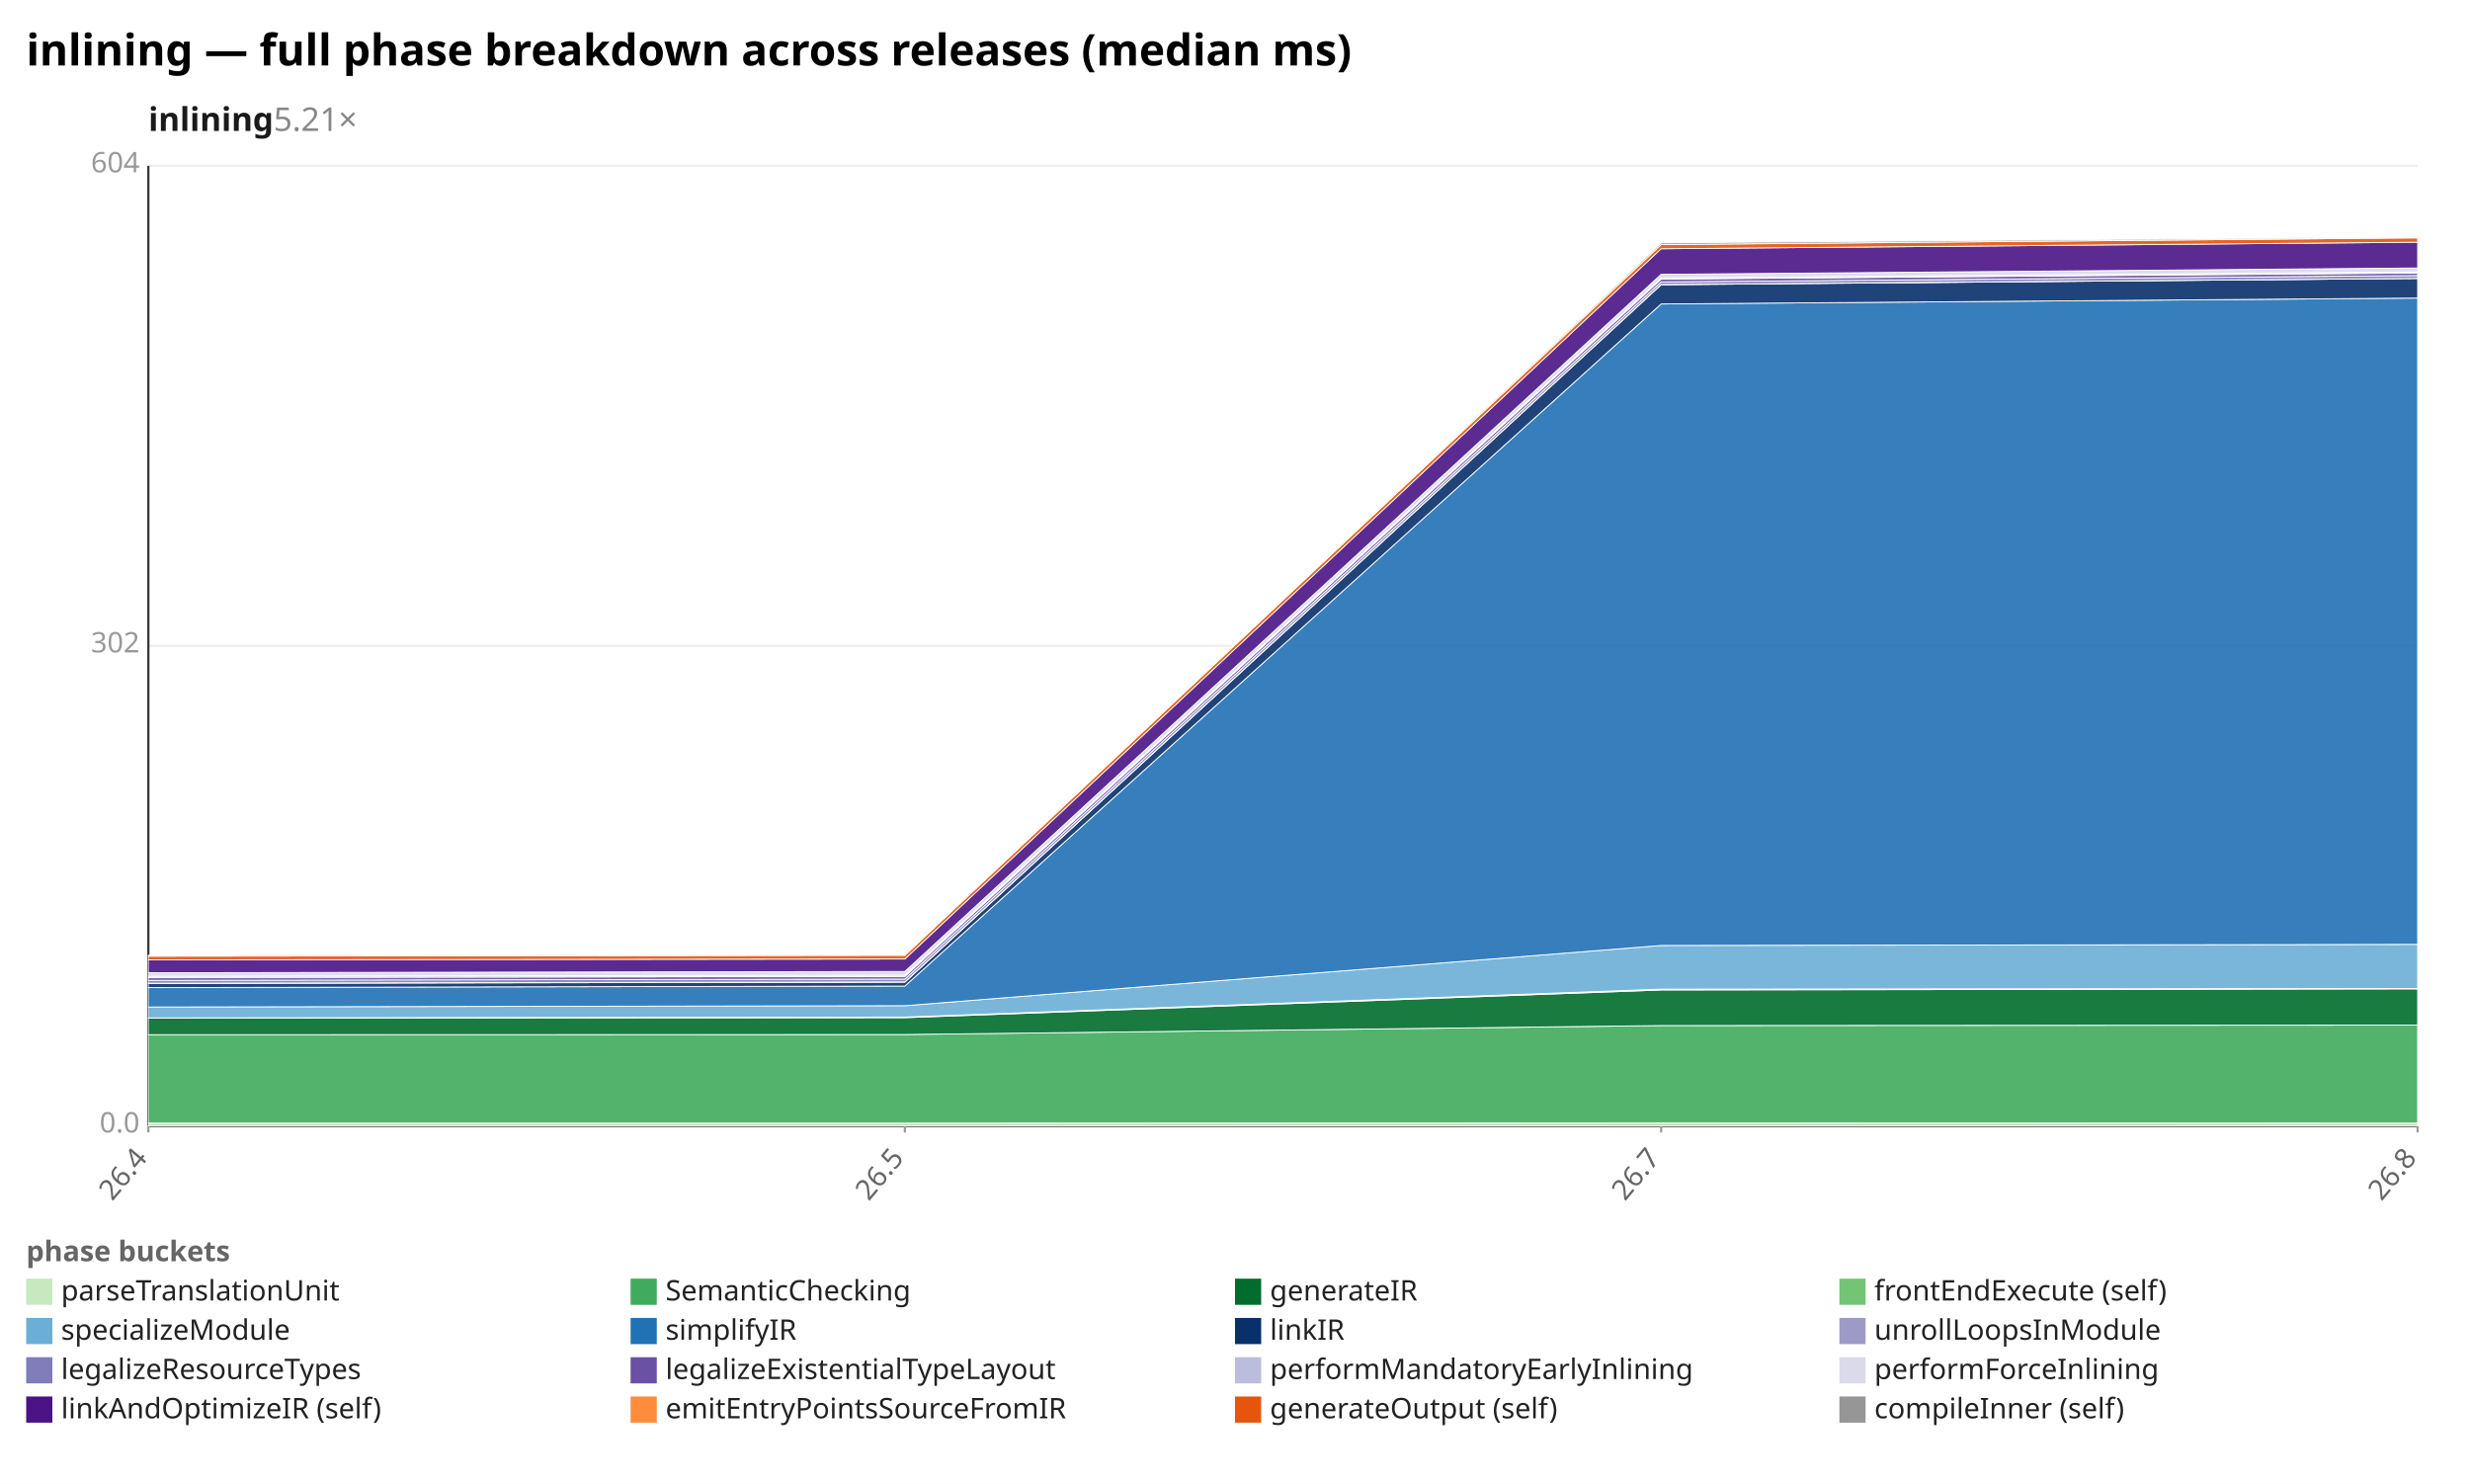
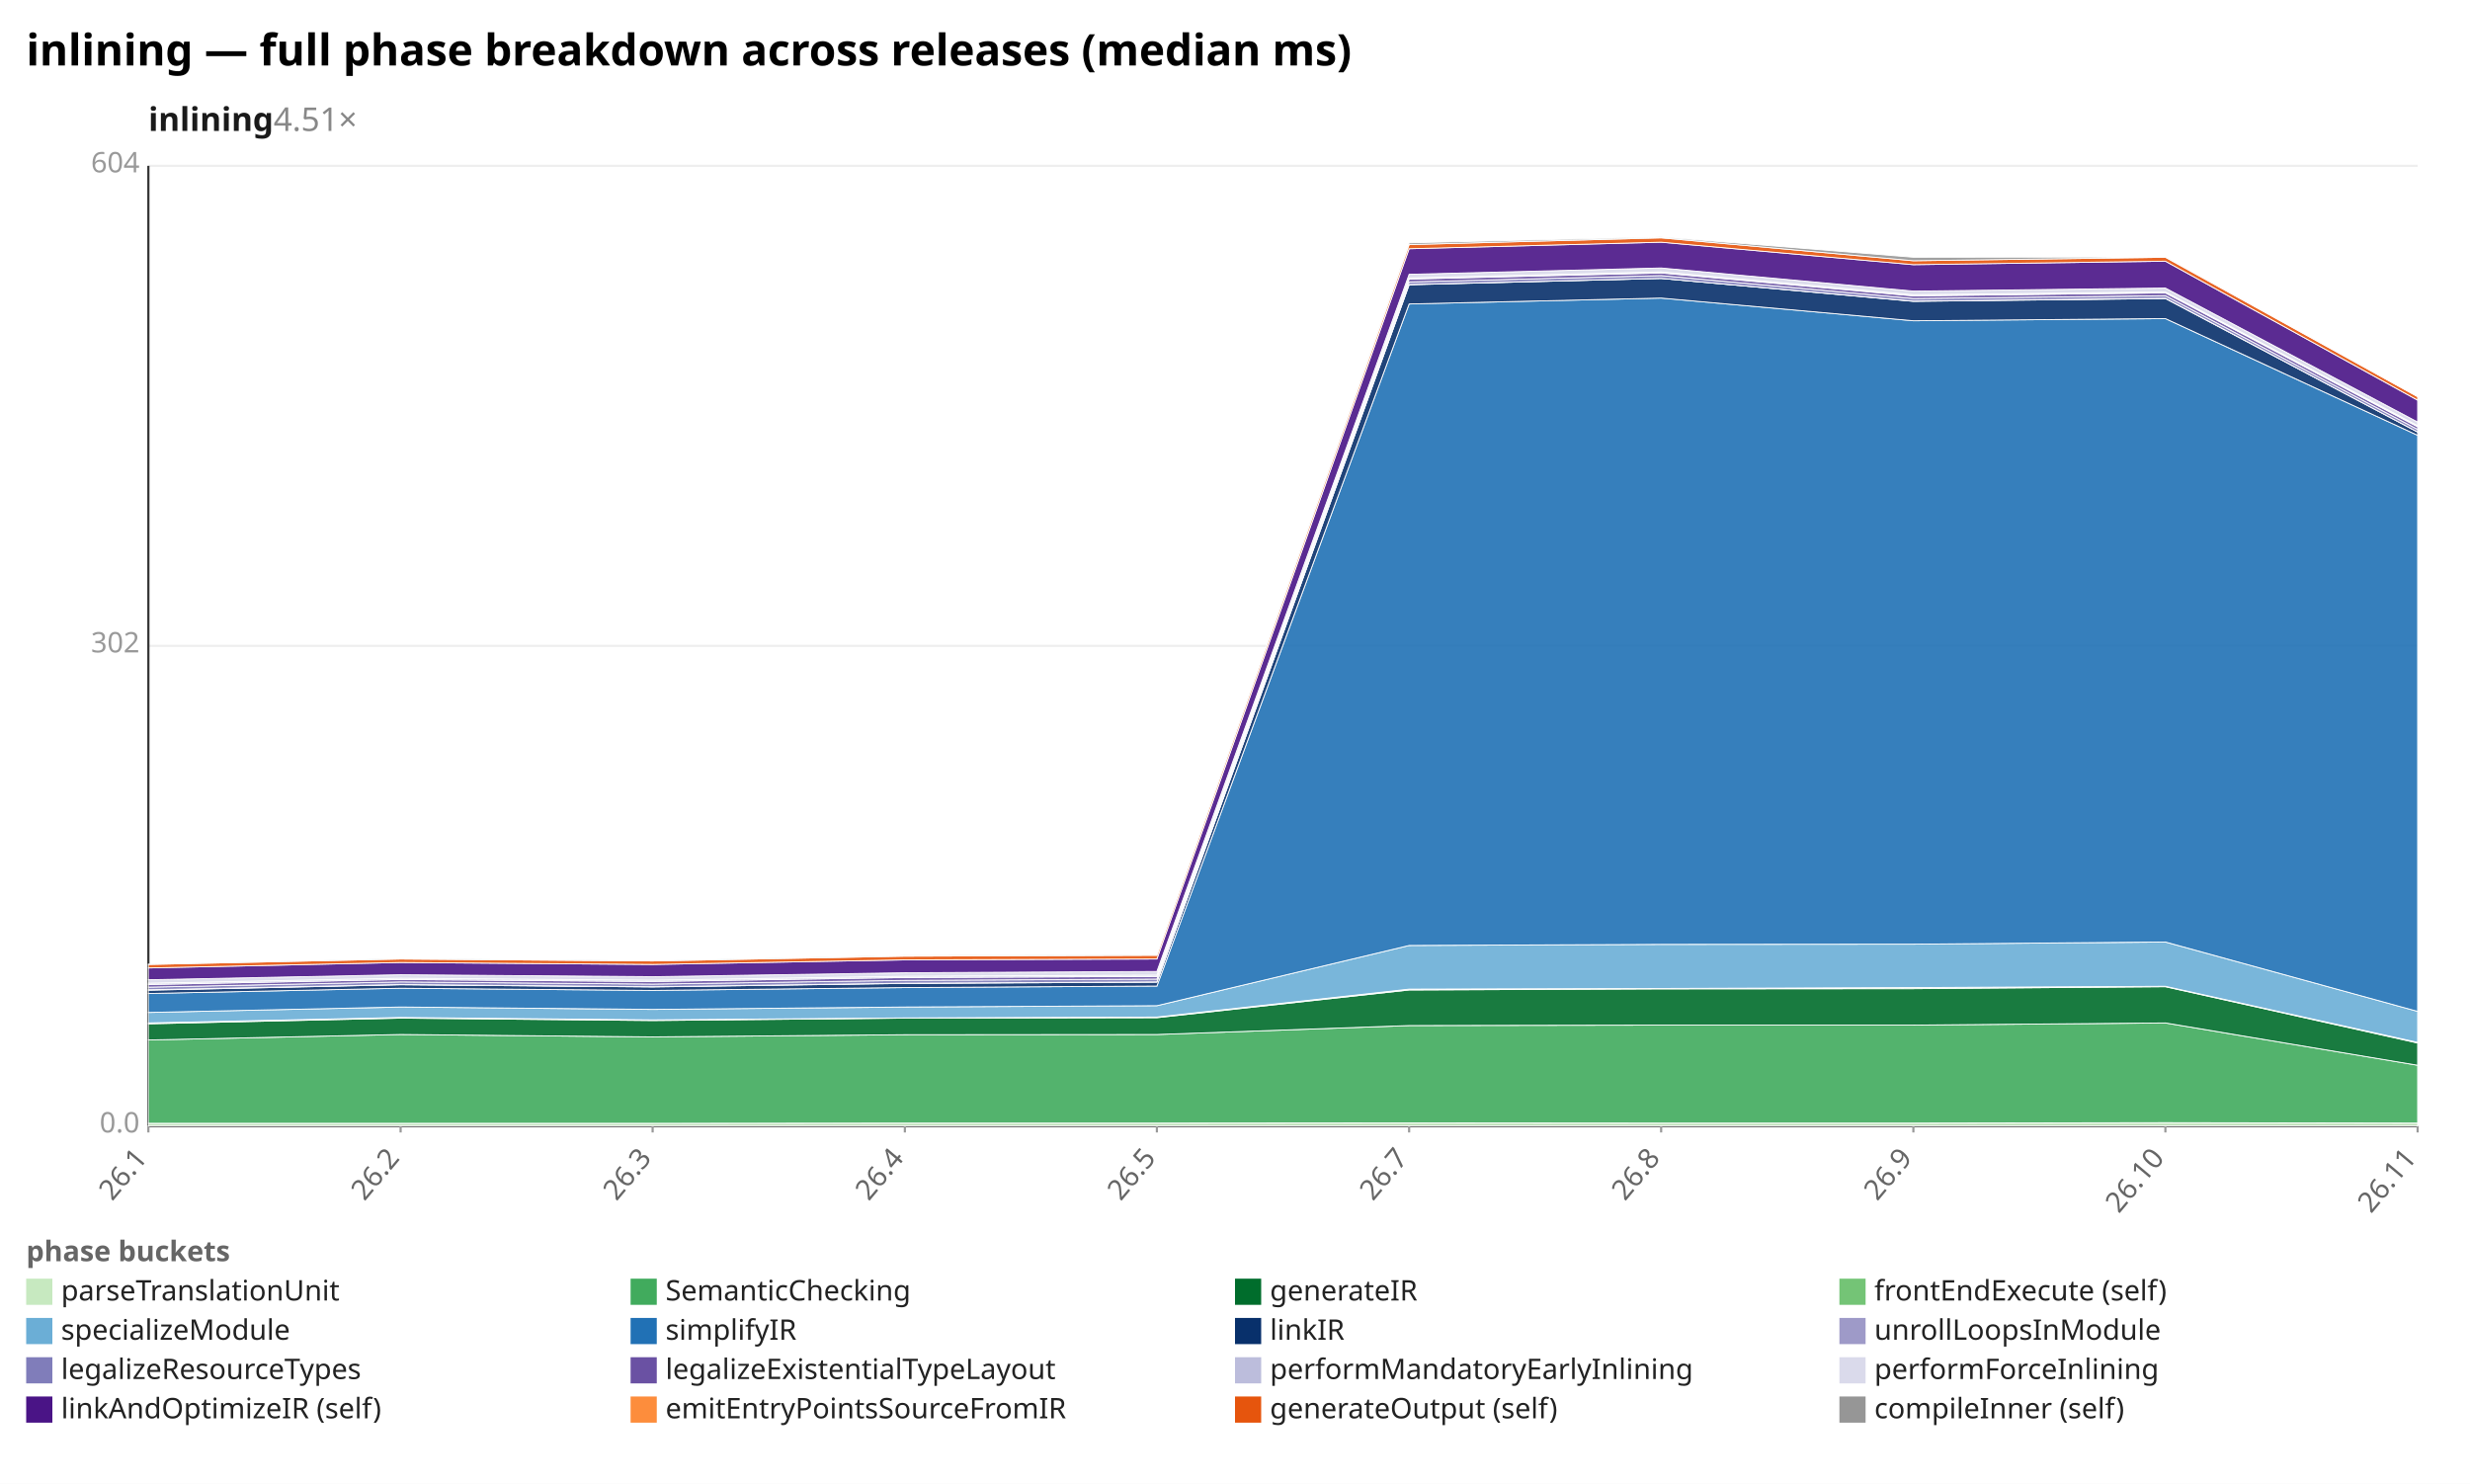
<svg xmlns="http://www.w3.org/2000/svg" width="1132" height="680" viewBox="0 0 1132 680" preserveAspectRatio="xMidYMid meet" font-family="sans-serif" font-size="13">
  <rect width="1132" height="680" fill="white" />
  <text x="12" y="30" font-size="20" font-weight="bold">inlining — full phase breakdown across releases (median ms)</text>
-   <text x="68" y="60" font-size="15" font-weight="600" fill="#1a1a1a">inlining<tspan fill="#888" font-weight="400" text-decoration="none">  5.21×</tspan>
+   <text x="68" y="60" font-size="15" font-weight="600" fill="#1a1a1a">inlining<tspan fill="#888" font-weight="400" text-decoration="none">  4.51×</tspan>
  </text>
  <line x1="68.0" y1="516.0" x2="1108.0" y2="516.0" stroke="#eee" />
  <text x="64.0" y="519.0" text-anchor="end" fill="#999">0.0</text>
  <line x1="68.0" y1="296.0" x2="1108.0" y2="296.0" stroke="#eee" />
  <text x="64.0" y="299.0" text-anchor="end" fill="#999">302</text>
  <line x1="68.0" y1="76.0" x2="1108.0" y2="76.0" stroke="#eee" />
  <text x="64.0" y="79.0" text-anchor="end" fill="#999">604</text>
  <line x1="68.0" y1="76.0" x2="68.0" y2="516.0" stroke="#333" />
  <line x1="68.0" y1="516.0" x2="1108.0" y2="516.0" stroke="#333" />
  <line x1="68.0" y1="516.0" x2="68.0" y2="519.0" stroke="#999" />
-   <text x="68.0" y="531.0" text-anchor="end" fill="#666" transform="rotate(-50 68.0 531.0)">26.4</text>
+   <text x="68.0" y="531.0" text-anchor="end" fill="#666" transform="rotate(-50 68.0 531.0)">26.1</text>
+   <line x1="183.6" y1="516.0" x2="183.6" y2="519.0" stroke="#999" />
+   <text x="183.6" y="531.0" text-anchor="end" fill="#666" transform="rotate(-50 183.6 531.0)">26.2</text>
+   <line x1="299.1" y1="516.0" x2="299.1" y2="519.0" stroke="#999" />
+   <text x="299.1" y="531.0" text-anchor="end" fill="#666" transform="rotate(-50 299.1 531.0)">26.3</text>
  <line x1="414.7" y1="516.0" x2="414.7" y2="519.0" stroke="#999" />
-   <text x="414.7" y="531.0" text-anchor="end" fill="#666" transform="rotate(-50 414.7 531.0)">26.5</text>
+   <text x="414.7" y="531.0" text-anchor="end" fill="#666" transform="rotate(-50 414.7 531.0)">26.4</text>
+   <line x1="530.2" y1="516.0" x2="530.2" y2="519.0" stroke="#999" />
+   <text x="530.2" y="531.0" text-anchor="end" fill="#666" transform="rotate(-50 530.2 531.0)">26.5</text>
+   <line x1="645.8" y1="516.0" x2="645.8" y2="519.0" stroke="#999" />
+   <text x="645.8" y="531.0" text-anchor="end" fill="#666" transform="rotate(-50 645.8 531.0)">26.7</text>
  <line x1="761.3" y1="516.0" x2="761.3" y2="519.0" stroke="#999" />
-   <text x="761.3" y="531.0" text-anchor="end" fill="#666" transform="rotate(-50 761.3 531.0)">26.7</text>
+   <text x="761.3" y="531.0" text-anchor="end" fill="#666" transform="rotate(-50 761.3 531.0)">26.8</text>
+   <line x1="876.9" y1="516.0" x2="876.9" y2="519.0" stroke="#999" />
+   <text x="876.9" y="531.0" text-anchor="end" fill="#666" transform="rotate(-50 876.9 531.0)">26.9</text>
+   <line x1="992.4" y1="516.0" x2="992.4" y2="519.0" stroke="#999" />
+   <text x="992.4" y="531.0" text-anchor="end" fill="#666" transform="rotate(-50 992.4 531.0)">26.10</text>
  <line x1="1108.0" y1="516.0" x2="1108.0" y2="519.0" stroke="#999" />
-   <text x="1108.0" y="531.0" text-anchor="end" fill="#666" transform="rotate(-50 1108.0 531.0)">26.8</text>
-   <polygon points="68.0,514.7 414.7,514.7 761.3,514.6 1108.0,514.7 1108.0,516.0 761.3,516.0 414.7,516.0 68.0,516.0" fill="#c7e9c0" fill-opacity="0.9" stroke="#fff" stroke-width="0.4" />
-   <polygon points="68.0,474.2 414.7,474.1 761.3,470.0 1108.0,469.8 1108.0,514.7 761.3,514.6 414.7,514.7 68.0,514.7" fill="#41ab5d" fill-opacity="0.9" stroke="#fff" stroke-width="0.4" />
-   <polygon points="68.0,466.6 414.7,466.4 761.3,453.7 1108.0,453.2 1108.0,469.8 761.3,470.0 414.7,474.1 68.0,474.2" fill="#006d2c" fill-opacity="0.9" stroke="#fff" stroke-width="0.4" />
-   <polygon points="68.0,466.5 414.7,466.1 761.3,453.3 1108.0,453.0 1108.0,453.2 761.3,453.7 414.7,466.4 68.0,466.6" fill="#74c476" fill-opacity="0.9" stroke="#fff" stroke-width="0.4" />
-   <polygon points="68.0,461.5 414.7,460.9 761.3,433.3 1108.0,432.8 1108.0,453.0 761.3,453.3 414.7,466.1 68.0,466.5" fill="#6baed6" fill-opacity="0.9" stroke="#fff" stroke-width="0.4" />
-   <polygon points="68.0,452.6 414.7,451.9 761.3,139.3 1108.0,136.6 1108.0,432.8 761.3,433.3 414.7,460.9 68.0,461.5" fill="#2171b5" fill-opacity="0.9" stroke="#fff" stroke-width="0.4" />
-   <polygon points="68.0,450.7 414.7,450.1 761.3,130.5 1108.0,127.6 1108.0,136.6 761.3,139.3 414.7,451.9 68.0,452.6" fill="#08306b" fill-opacity="0.9" stroke="#fff" stroke-width="0.4" />
-   <polygon points="68.0,450.6 414.7,450.0 761.3,130.4 1108.0,127.6 1108.0,127.6 761.3,130.5 414.7,450.1 68.0,450.7" fill="#9e9ac8" fill-opacity="0.9" stroke="#fff" stroke-width="0.4" />
-   <polygon points="68.0,449.3 414.7,448.7 761.3,129.2 1108.0,126.3 1108.0,127.6 761.3,130.4 414.7,450.0 68.0,450.6" fill="#807dba" fill-opacity="0.9" stroke="#fff" stroke-width="0.4" />
-   <polygon points="68.0,448.0 414.7,447.5 761.3,127.9 1108.0,125.1 1108.0,126.3 761.3,129.2 414.7,448.7 68.0,449.3" fill="#6a51a3" fill-opacity="0.9" stroke="#fff" stroke-width="0.4" />
-   <polygon points="68.0,447.4 414.7,446.9 761.3,127.4 1108.0,124.6 1108.0,125.1 761.3,127.9 414.7,447.5 68.0,448.0" fill="#bcbddc" fill-opacity="0.9" stroke="#fff" stroke-width="0.4" />
-   <polygon points="68.0,445.8 414.7,445.2 761.3,125.7 1108.0,122.8 1108.0,124.6 761.3,127.4 414.7,446.9 68.0,447.4" fill="#dadaeb" fill-opacity="0.9" stroke="#fff" stroke-width="0.4" />
-   <polygon points="68.0,439.9 414.7,439.5 761.3,114.0 1108.0,111.0 1108.0,122.8 761.3,125.7 414.7,445.2 68.0,445.8" fill="#4a1486" fill-opacity="0.9" stroke="#fff" stroke-width="0.4" />
-   <polygon points="68.0,438.2 414.7,437.8 761.3,112.1 1108.0,109.0 1108.0,111.0 761.3,114.0 414.7,439.5 68.0,439.9" fill="#e6550d" fill-opacity="0.9" stroke="#fff" stroke-width="0.4" />
-   <polygon points="68.0,437.8 414.7,437.7 761.3,111.3 1108.0,108.6 1108.0,109.0 761.3,112.1 414.7,437.8 68.0,438.2" fill="#969696" fill-opacity="0.9" stroke="#fff" stroke-width="0.4" />
+   <text x="1108.0" y="531.0" text-anchor="end" fill="#666" transform="rotate(-50 1108.0 531.0)">26.11</text>
+   <polygon points="68.0,514.8 183.6,514.8 299.1,514.8 414.7,514.7 530.2,514.7 645.8,514.6 761.3,514.7 876.9,514.7 992.4,514.5 1108.0,514.7 1108.0,516.0 992.4,516.0 876.9,516.0 761.3,516.0 645.8,516.0 530.2,516.0 414.7,516.0 299.1,516.0 183.6,516.0 68.0,516.0" fill="#c7e9c0" fill-opacity="0.9" stroke="#fff" stroke-width="0.4" />
+   <polygon points="68.0,476.6 183.6,474.1 299.1,475.2 414.7,474.2 530.2,474.1 645.8,470.0 761.3,469.8 876.9,469.8 992.4,468.8 1108.0,488.2 1108.0,514.7 992.4,514.5 876.9,514.7 761.3,514.7 645.8,514.6 530.2,514.7 414.7,514.7 299.1,514.8 183.6,514.8 68.0,514.8" fill="#41ab5d" fill-opacity="0.9" stroke="#fff" stroke-width="0.4" />
+   <polygon points="68.0,469.2 183.6,466.6 299.1,467.7 414.7,466.6 530.2,466.4 645.8,453.7 761.3,453.2 876.9,453.1 992.4,452.2 1108.0,478.0 1108.0,488.2 992.4,468.8 876.9,469.8 761.3,469.8 645.8,470.0 530.2,474.1 414.7,474.2 299.1,475.2 183.6,474.1 68.0,476.6" fill="#006d2c" fill-opacity="0.9" stroke="#fff" stroke-width="0.4" />
+   <polygon points="68.0,468.8 183.6,466.3 299.1,467.4 414.7,466.5 530.2,466.1 645.8,453.3 761.3,453.0 876.9,452.6 992.4,452.0 1108.0,477.7 1108.0,478.0 992.4,452.2 876.9,453.1 761.3,453.2 645.8,453.7 530.2,466.4 414.7,466.6 299.1,467.7 183.6,466.6 68.0,469.2" fill="#74c476" fill-opacity="0.9" stroke="#fff" stroke-width="0.4" />
+   <polygon points="68.0,464.0 183.6,461.5 299.1,462.6 414.7,461.5 530.2,460.9 645.8,433.3 761.3,432.8 876.9,432.7 992.4,431.7 1108.0,463.5 1108.0,477.7 992.4,452.0 876.9,452.6 761.3,453.0 645.8,453.3 530.2,466.1 414.7,466.5 299.1,467.4 183.6,466.3 68.0,468.8" fill="#6baed6" fill-opacity="0.9" stroke="#fff" stroke-width="0.4" />
+   <polygon points="68.0,455.3 183.6,452.9 299.1,453.9 414.7,452.6 530.2,451.9 645.8,139.3 761.3,136.6 876.9,147.0 992.4,146.0 1108.0,199.5 1108.0,463.5 992.4,431.7 876.9,432.7 761.3,432.8 645.8,433.3 530.2,460.9 414.7,461.5 299.1,462.6 183.6,461.5 68.0,464.0" fill="#2171b5" fill-opacity="0.9" stroke="#fff" stroke-width="0.4" />
+   <polygon points="68.0,453.8 183.6,451.3 299.1,452.3 414.7,450.7 530.2,450.1 645.8,130.5 761.3,127.6 876.9,138.1 992.4,136.8 1108.0,198.0 1108.0,199.5 992.4,146.0 876.9,147.0 761.3,136.6 645.8,139.3 530.2,451.9 414.7,452.6 299.1,453.9 183.6,452.9 68.0,455.3" fill="#08306b" fill-opacity="0.9" stroke="#fff" stroke-width="0.4" />
+   <polygon points="68.0,453.6 183.6,451.2 299.1,452.2 414.7,450.6 530.2,450.0 645.8,130.4 761.3,127.6 876.9,138.0 992.4,136.7 1108.0,198.0 1108.0,198.0 992.4,136.8 876.9,138.1 761.3,127.6 645.8,130.5 530.2,450.1 414.7,450.7 299.1,452.3 183.6,451.3 68.0,453.8" fill="#9e9ac8" fill-opacity="0.9" stroke="#fff" stroke-width="0.4" />
+   <polygon points="68.0,452.4 183.6,450.0 299.1,451.0 414.7,449.3 530.2,448.7 645.8,129.2 761.3,126.3 876.9,136.8 992.4,135.5 1108.0,196.8 1108.0,198.0 992.4,136.7 876.9,138.0 761.3,127.6 645.8,130.4 530.2,450.0 414.7,450.6 299.1,452.2 183.6,451.2 68.0,453.6" fill="#807dba" fill-opacity="0.9" stroke="#fff" stroke-width="0.4" />
+   <polygon points="68.0,451.2 183.6,448.9 299.1,449.8 414.7,448.0 530.2,447.5 645.8,127.9 761.3,125.1 876.9,135.6 992.4,134.2 1108.0,195.6 1108.0,196.8 992.4,135.5 876.9,136.8 761.3,126.3 645.8,129.2 530.2,448.7 414.7,449.3 299.1,451.0 183.6,450.0 68.0,452.4" fill="#6a51a3" fill-opacity="0.9" stroke="#fff" stroke-width="0.4" />
+   <polygon points="68.0,450.6 183.6,448.3 299.1,449.2 414.7,447.4 530.2,446.9 645.8,127.4 761.3,124.6 876.9,135.1 992.4,133.8 1108.0,195.1 1108.0,195.6 992.4,134.2 876.9,135.6 761.3,125.1 645.8,127.9 530.2,447.5 414.7,448.0 299.1,449.8 183.6,448.9 68.0,451.2" fill="#bcbddc" fill-opacity="0.9" stroke="#fff" stroke-width="0.4" />
+   <polygon points="68.0,449.0 183.6,446.7 299.1,447.6 414.7,445.8 530.2,445.2 645.8,125.7 761.3,122.8 876.9,133.4 992.4,132.0 1108.0,193.4 1108.0,195.1 992.4,133.8 876.9,135.1 761.3,124.6 645.8,127.4 530.2,446.9 414.7,447.4 299.1,449.2 183.6,448.3 68.0,450.6" fill="#dadaeb" fill-opacity="0.9" stroke="#fff" stroke-width="0.4" />
+   <polygon points="68.0,443.6 183.6,441.1 299.1,442.0 414.7,439.9 530.2,439.5 645.8,114.0 761.3,111.0 876.9,121.3 992.4,119.7 1108.0,183.4 1108.0,193.4 992.4,132.0 876.9,133.4 761.3,122.8 645.8,125.7 530.2,445.2 414.7,445.8 299.1,447.6 183.6,446.7 68.0,449.0" fill="#4a1486" fill-opacity="0.9" stroke="#fff" stroke-width="0.4" />
+   <polygon points="68.0,442.0 183.6,439.5 299.1,440.4 414.7,438.2 530.2,437.8 645.8,112.1 761.3,109.0 876.9,119.5 992.4,117.9 1108.0,181.8 1108.0,183.4 992.4,119.7 876.9,121.3 761.3,111.0 645.8,114.0 530.2,439.5 414.7,439.9 299.1,442.0 183.6,441.1 68.0,443.6" fill="#e6550d" fill-opacity="0.9" stroke="#fff" stroke-width="0.4" />
+   <polygon points="68.0,441.9 183.6,439.3 299.1,440.3 414.7,437.8 530.2,437.7 645.8,111.3 761.3,108.6 876.9,117.9 992.4,117.8 1108.0,181.8 1108.0,181.8 992.4,117.9 876.9,119.5 761.3,109.0 645.8,112.1 530.2,437.8 414.7,438.2 299.1,440.4 183.6,439.5 68.0,442.0" fill="#969696" fill-opacity="0.9" stroke="#fff" stroke-width="0.4" />
  <text x="12" y="578" fill="#666" font-weight="600">phase buckets</text>
  <rect x="12" y="586" width="12" height="12" fill="#c7e9c0" />
  <text x="28" y="596" fill="#222">parseTranslationUnit</text>
  <rect x="289" y="586" width="12" height="12" fill="#41ab5d" />
  <text x="305" y="596" fill="#222">SemanticChecking</text>
  <rect x="566" y="586" width="12" height="12" fill="#006d2c" />
  <text x="582" y="596" fill="#222">generateIR</text>
  <rect x="843" y="586" width="12" height="12" fill="#74c476" />
  <text x="859" y="596" fill="#222">frontEndExecute (self)</text>
  <rect x="12" y="604" width="12" height="12" fill="#6baed6" />
  <text x="28" y="614" fill="#222">specializeModule</text>
  <rect x="289" y="604" width="12" height="12" fill="#2171b5" />
  <text x="305" y="614" fill="#222">simplifyIR</text>
  <rect x="566" y="604" width="12" height="12" fill="#08306b" />
  <text x="582" y="614" fill="#222">linkIR</text>
  <rect x="843" y="604" width="12" height="12" fill="#9e9ac8" />
  <text x="859" y="614" fill="#222">unrollLoopsInModule</text>
  <rect x="12" y="622" width="12" height="12" fill="#807dba" />
  <text x="28" y="632" fill="#222">legalizeResourceTypes</text>
  <rect x="289" y="622" width="12" height="12" fill="#6a51a3" />
  <text x="305" y="632" fill="#222">legalizeExistentialTypeLayout</text>
  <rect x="566" y="622" width="12" height="12" fill="#bcbddc" />
  <text x="582" y="632" fill="#222">performMandatoryEarlyInlining</text>
  <rect x="843" y="622" width="12" height="12" fill="#dadaeb" />
  <text x="859" y="632" fill="#222">performForceInlining</text>
  <rect x="12" y="640" width="12" height="12" fill="#4a1486" />
  <text x="28" y="650" fill="#222">linkAndOptimizeIR (self)</text>
  <rect x="289" y="640" width="12" height="12" fill="#fd8d3c" />
  <text x="305" y="650" fill="#222">emitEntryPointsSourceFromIR</text>
  <rect x="566" y="640" width="12" height="12" fill="#e6550d" />
  <text x="582" y="650" fill="#222">generateOutput (self)</text>
  <rect x="843" y="640" width="12" height="12" fill="#969696" />
  <text x="859" y="650" fill="#222">compileInner (self)</text>
</svg>
